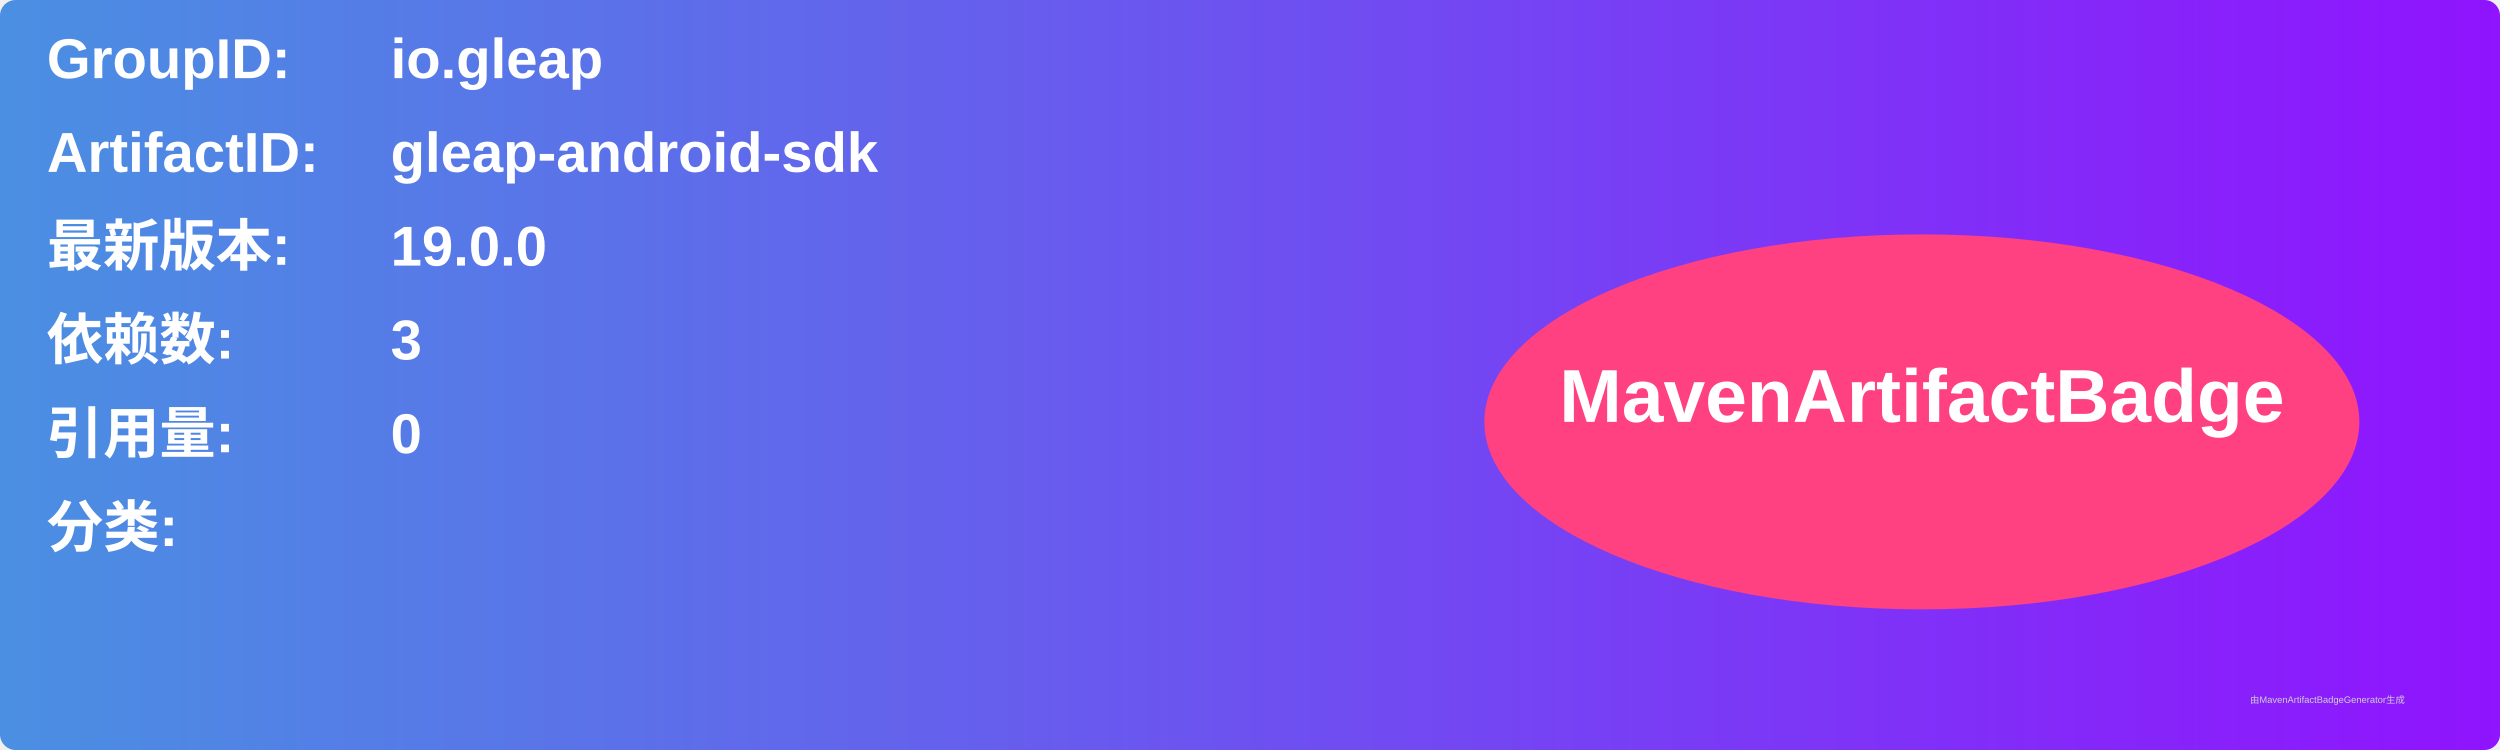
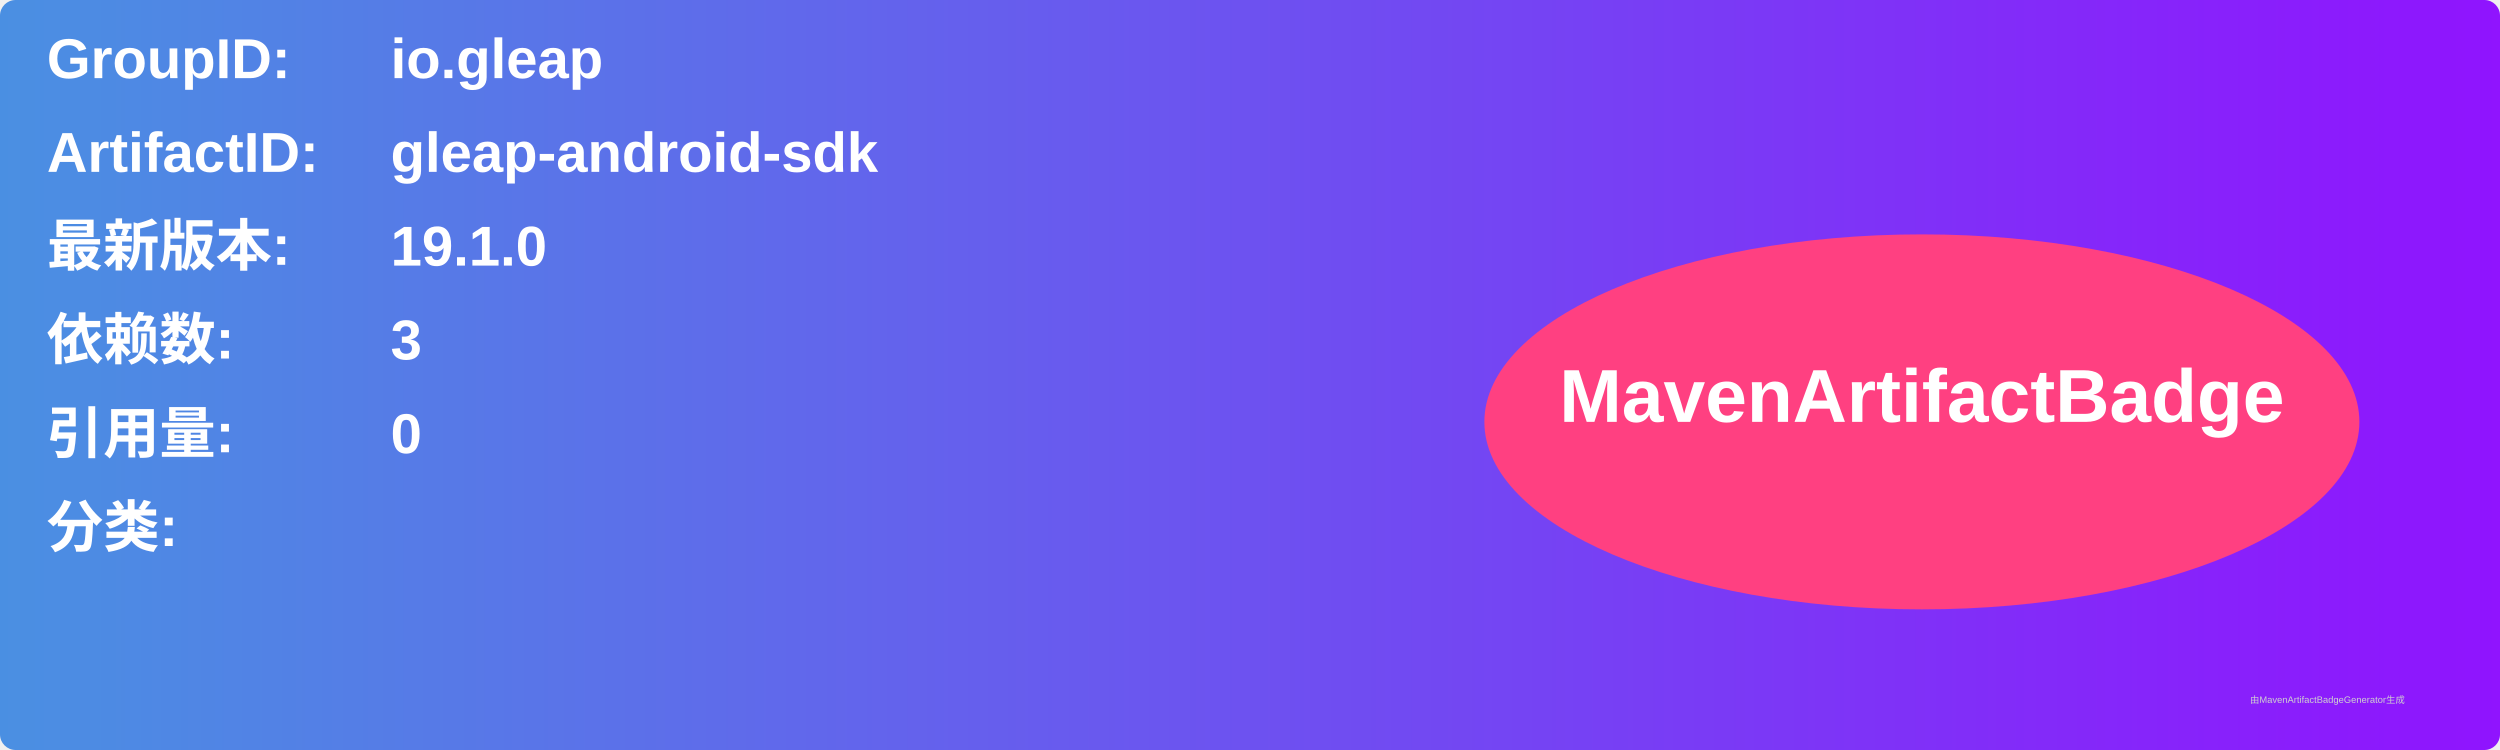
<svg xmlns="http://www.w3.org/2000/svg" width="800" height="240" viewBox="0 0 800 240">
  <linearGradient id="grad" x1="0%" y1="0%" x2="100%" y2="0%">
    <stop offset="0%" stop-color="#4a90e2" />
    <stop offset="100%" stop-color="#9013fe" />
  </linearGradient>
  <rect width="100%" height="100%" rx="5" ry="5" fill="url(#grad)" />
  <g transform="translate(15, 15)">
    <text x="0" y="10" font-family="Arial" font-size="18" fill="white" font-weight="bold" width="260">GroupID:</text>
    <text x="110" y="10" font-family="Arial" font-size="18" fill="white" font-weight="bold" width="460">io.gleap</text>
    <text x="0" y="40" font-family="Arial" font-size="18" fill="white" font-weight="bold" width="260">ArtifactID:</text>
    <text x="110" y="40" font-family="Arial" font-size="18" fill="white" font-weight="bold" width="460">gleap-android-sdk</text>
    <text x="0" y="70" font-family="Arial" font-size="18" fill="white" font-weight="bold">最新版本:</text>
    <text x="110" y="70" font-family="Arial" font-size="18" fill="white" font-weight="bold">
-       <tspan font-weight="bold">19.0.0</tspan>
+       <tspan font-weight="bold">19.1.0</tspan>
    </text>
    <text x="0" y="100" font-family="Arial" font-size="18" fill="white" font-weight="bold">依赖数: </text>
    <text x="110" y="100" font-family="Arial" font-size="18" fill="white">
      <tspan font-weight="bold">3</tspan>
    </text>
    <text x="0" y="130" font-family="Arial" font-size="18" fill="white" font-weight="bold">引用量: </text>
    <text x="110" y="130" font-family="Arial" font-size="18" fill="white">
      <tspan font-weight="bold">0</tspan>
    </text>
    <text x="0" y="160" font-family="Arial" font-size="18" fill="white" font-weight="bold">分类:</text>
    <text x="10" y="190" font-family="Arial" font-size="10" fill="white">
      <tspan font-weight="bold" />
    </text>
    <ellipse cx="600" cy="120" rx="140" ry="60" fill="#ff4081" />
    <text x="600" y="120" text-anchor="middle" font-family="Arial" font-size="24" fill="white" font-weight="bold">MavenArtifactBadge</text>
  </g>
  <text x="720" y="225" font-family="Arial" font-size="3" fill="#d0d0d0">由MavenArtifactBadgeGenerator生成</text>
</svg>
